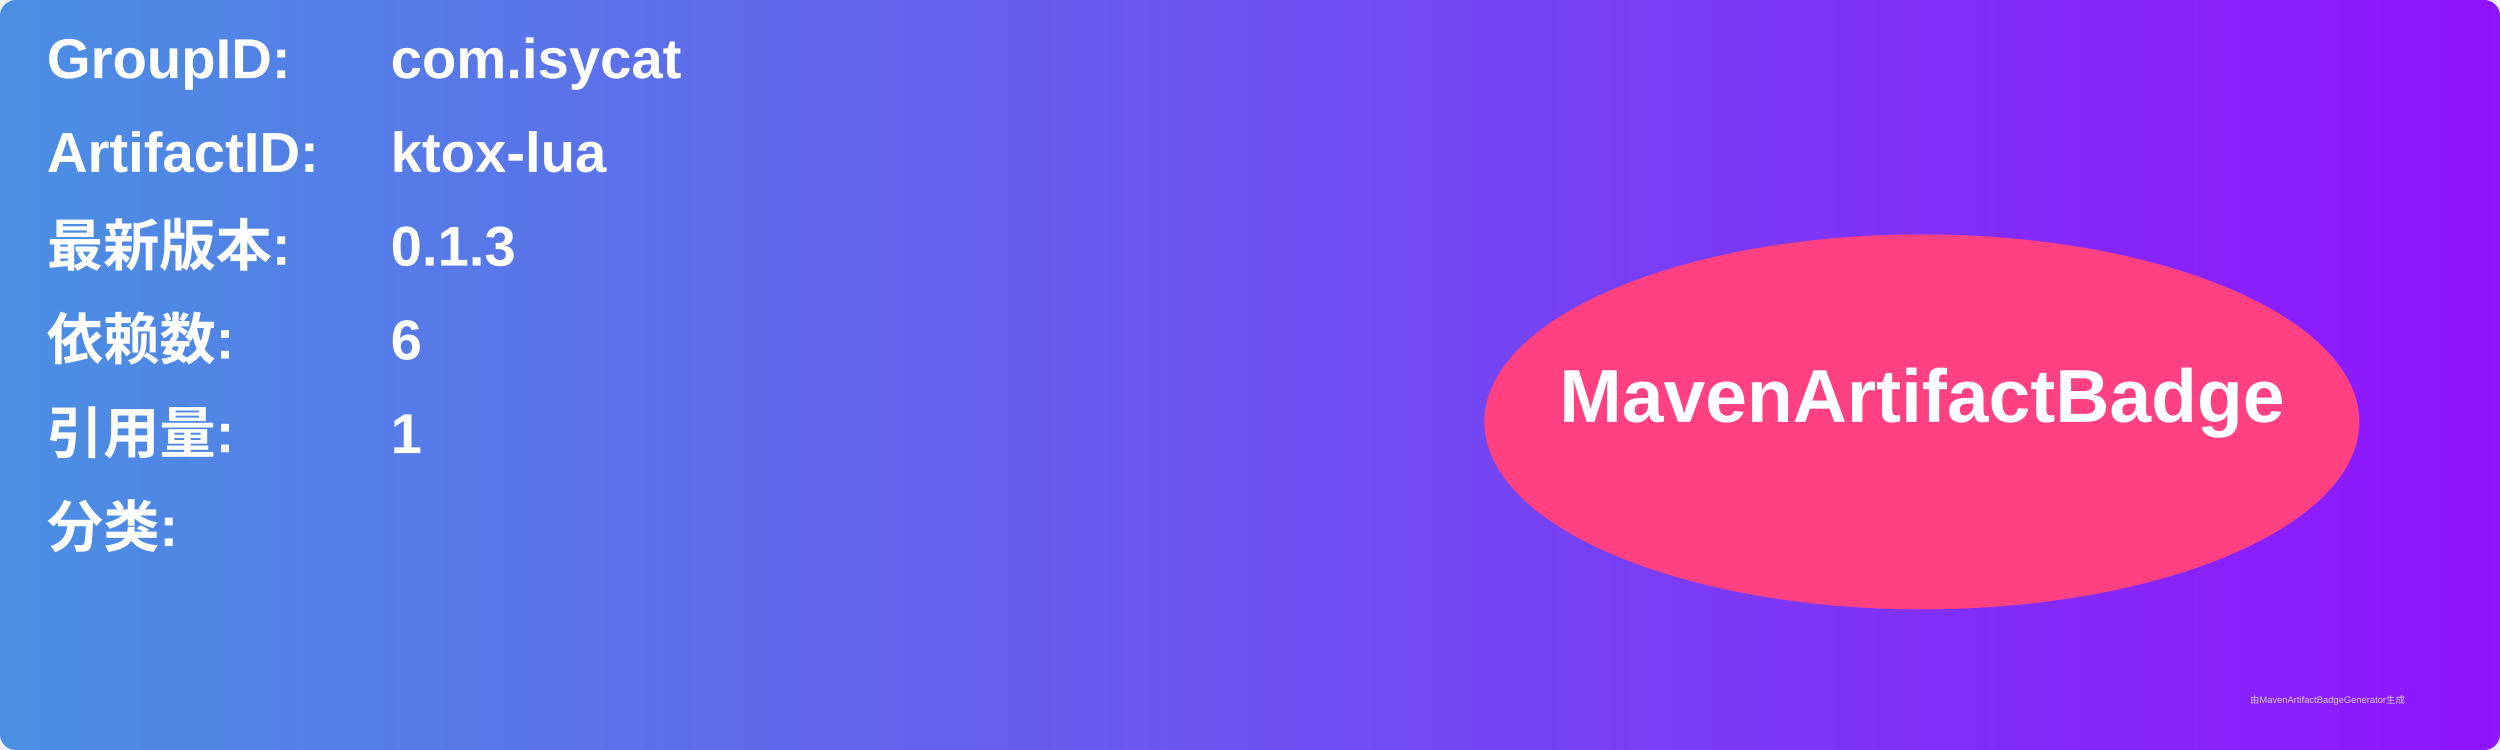
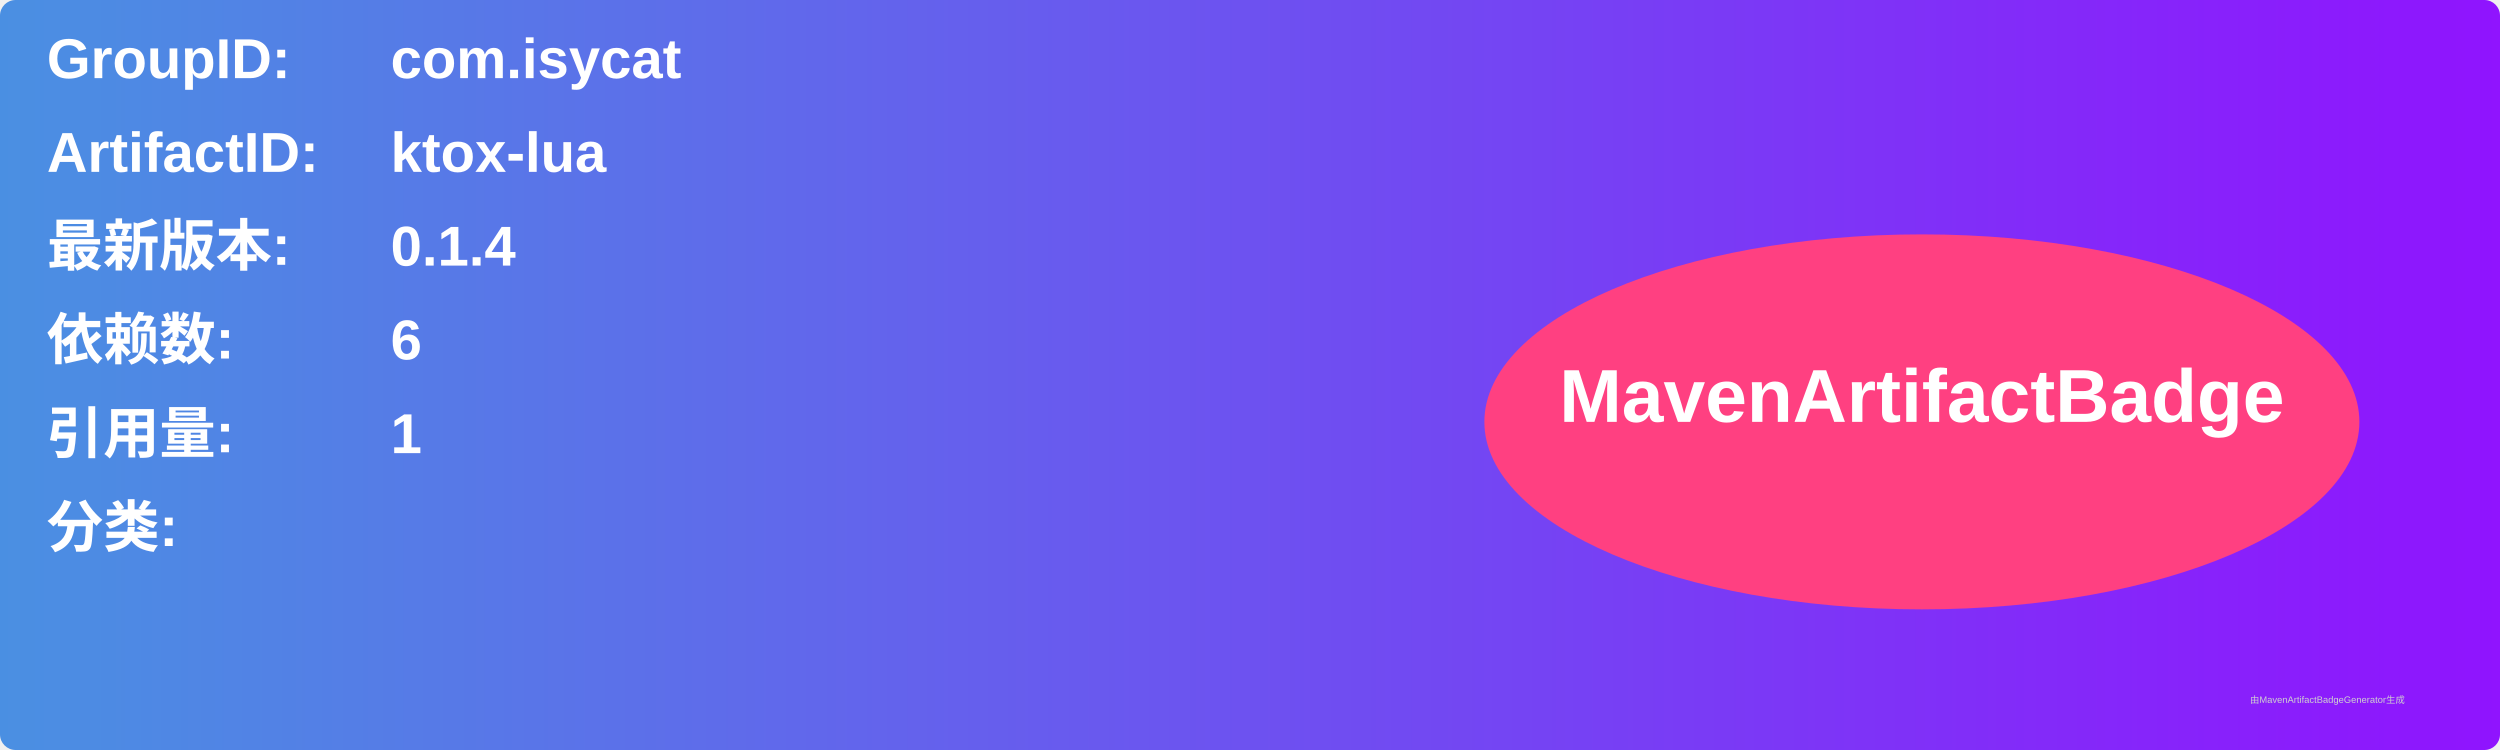
<svg xmlns="http://www.w3.org/2000/svg" width="800" height="240" viewBox="0 0 800 240">
  <linearGradient id="grad" x1="0%" y1="0%" x2="100%" y2="0%">
    <stop offset="0%" stop-color="#4a90e2" />
    <stop offset="100%" stop-color="#9013fe" />
  </linearGradient>
  <rect width="100%" height="100%" rx="5" ry="5" fill="url(#grad)" />
  <g transform="translate(15, 15)">
    <text x="0" y="10" font-family="Arial" font-size="18" fill="white" font-weight="bold" width="260">GroupID:</text>
    <text x="110" y="10" font-family="Arial" font-size="18" fill="white" font-weight="bold" width="460">com.isycat</text>
    <text x="0" y="40" font-family="Arial" font-size="18" fill="white" font-weight="bold" width="260">ArtifactID:</text>
    <text x="110" y="40" font-family="Arial" font-size="18" fill="white" font-weight="bold" width="460">ktox-lua</text>
    <text x="0" y="70" font-family="Arial" font-size="18" fill="white" font-weight="bold">最新版本:</text>
    <text x="110" y="70" font-family="Arial" font-size="18" fill="white" font-weight="bold">
-       <tspan font-weight="bold">0.1.3</tspan>
+       <tspan font-weight="bold">0.1.4</tspan>
    </text>
    <text x="0" y="100" font-family="Arial" font-size="18" fill="white" font-weight="bold">依赖数: </text>
    <text x="110" y="100" font-family="Arial" font-size="18" fill="white">
      <tspan font-weight="bold">6</tspan>
    </text>
    <text x="0" y="130" font-family="Arial" font-size="18" fill="white" font-weight="bold">引用量: </text>
    <text x="110" y="130" font-family="Arial" font-size="18" fill="white">
      <tspan font-weight="bold">1</tspan>
    </text>
    <text x="0" y="160" font-family="Arial" font-size="18" fill="white" font-weight="bold">分类:</text>
    <text x="10" y="190" font-family="Arial" font-size="10" fill="white">
      <tspan font-weight="bold" />
    </text>
    <ellipse cx="600" cy="120" rx="140" ry="60" fill="#ff4081" />
    <text x="600" y="120" text-anchor="middle" font-family="Arial" font-size="24" fill="white" font-weight="bold">MavenArtifactBadge</text>
  </g>
  <text x="720" y="225" font-family="Arial" font-size="3" fill="#d0d0d0">由MavenArtifactBadgeGenerator生成</text>
</svg>
